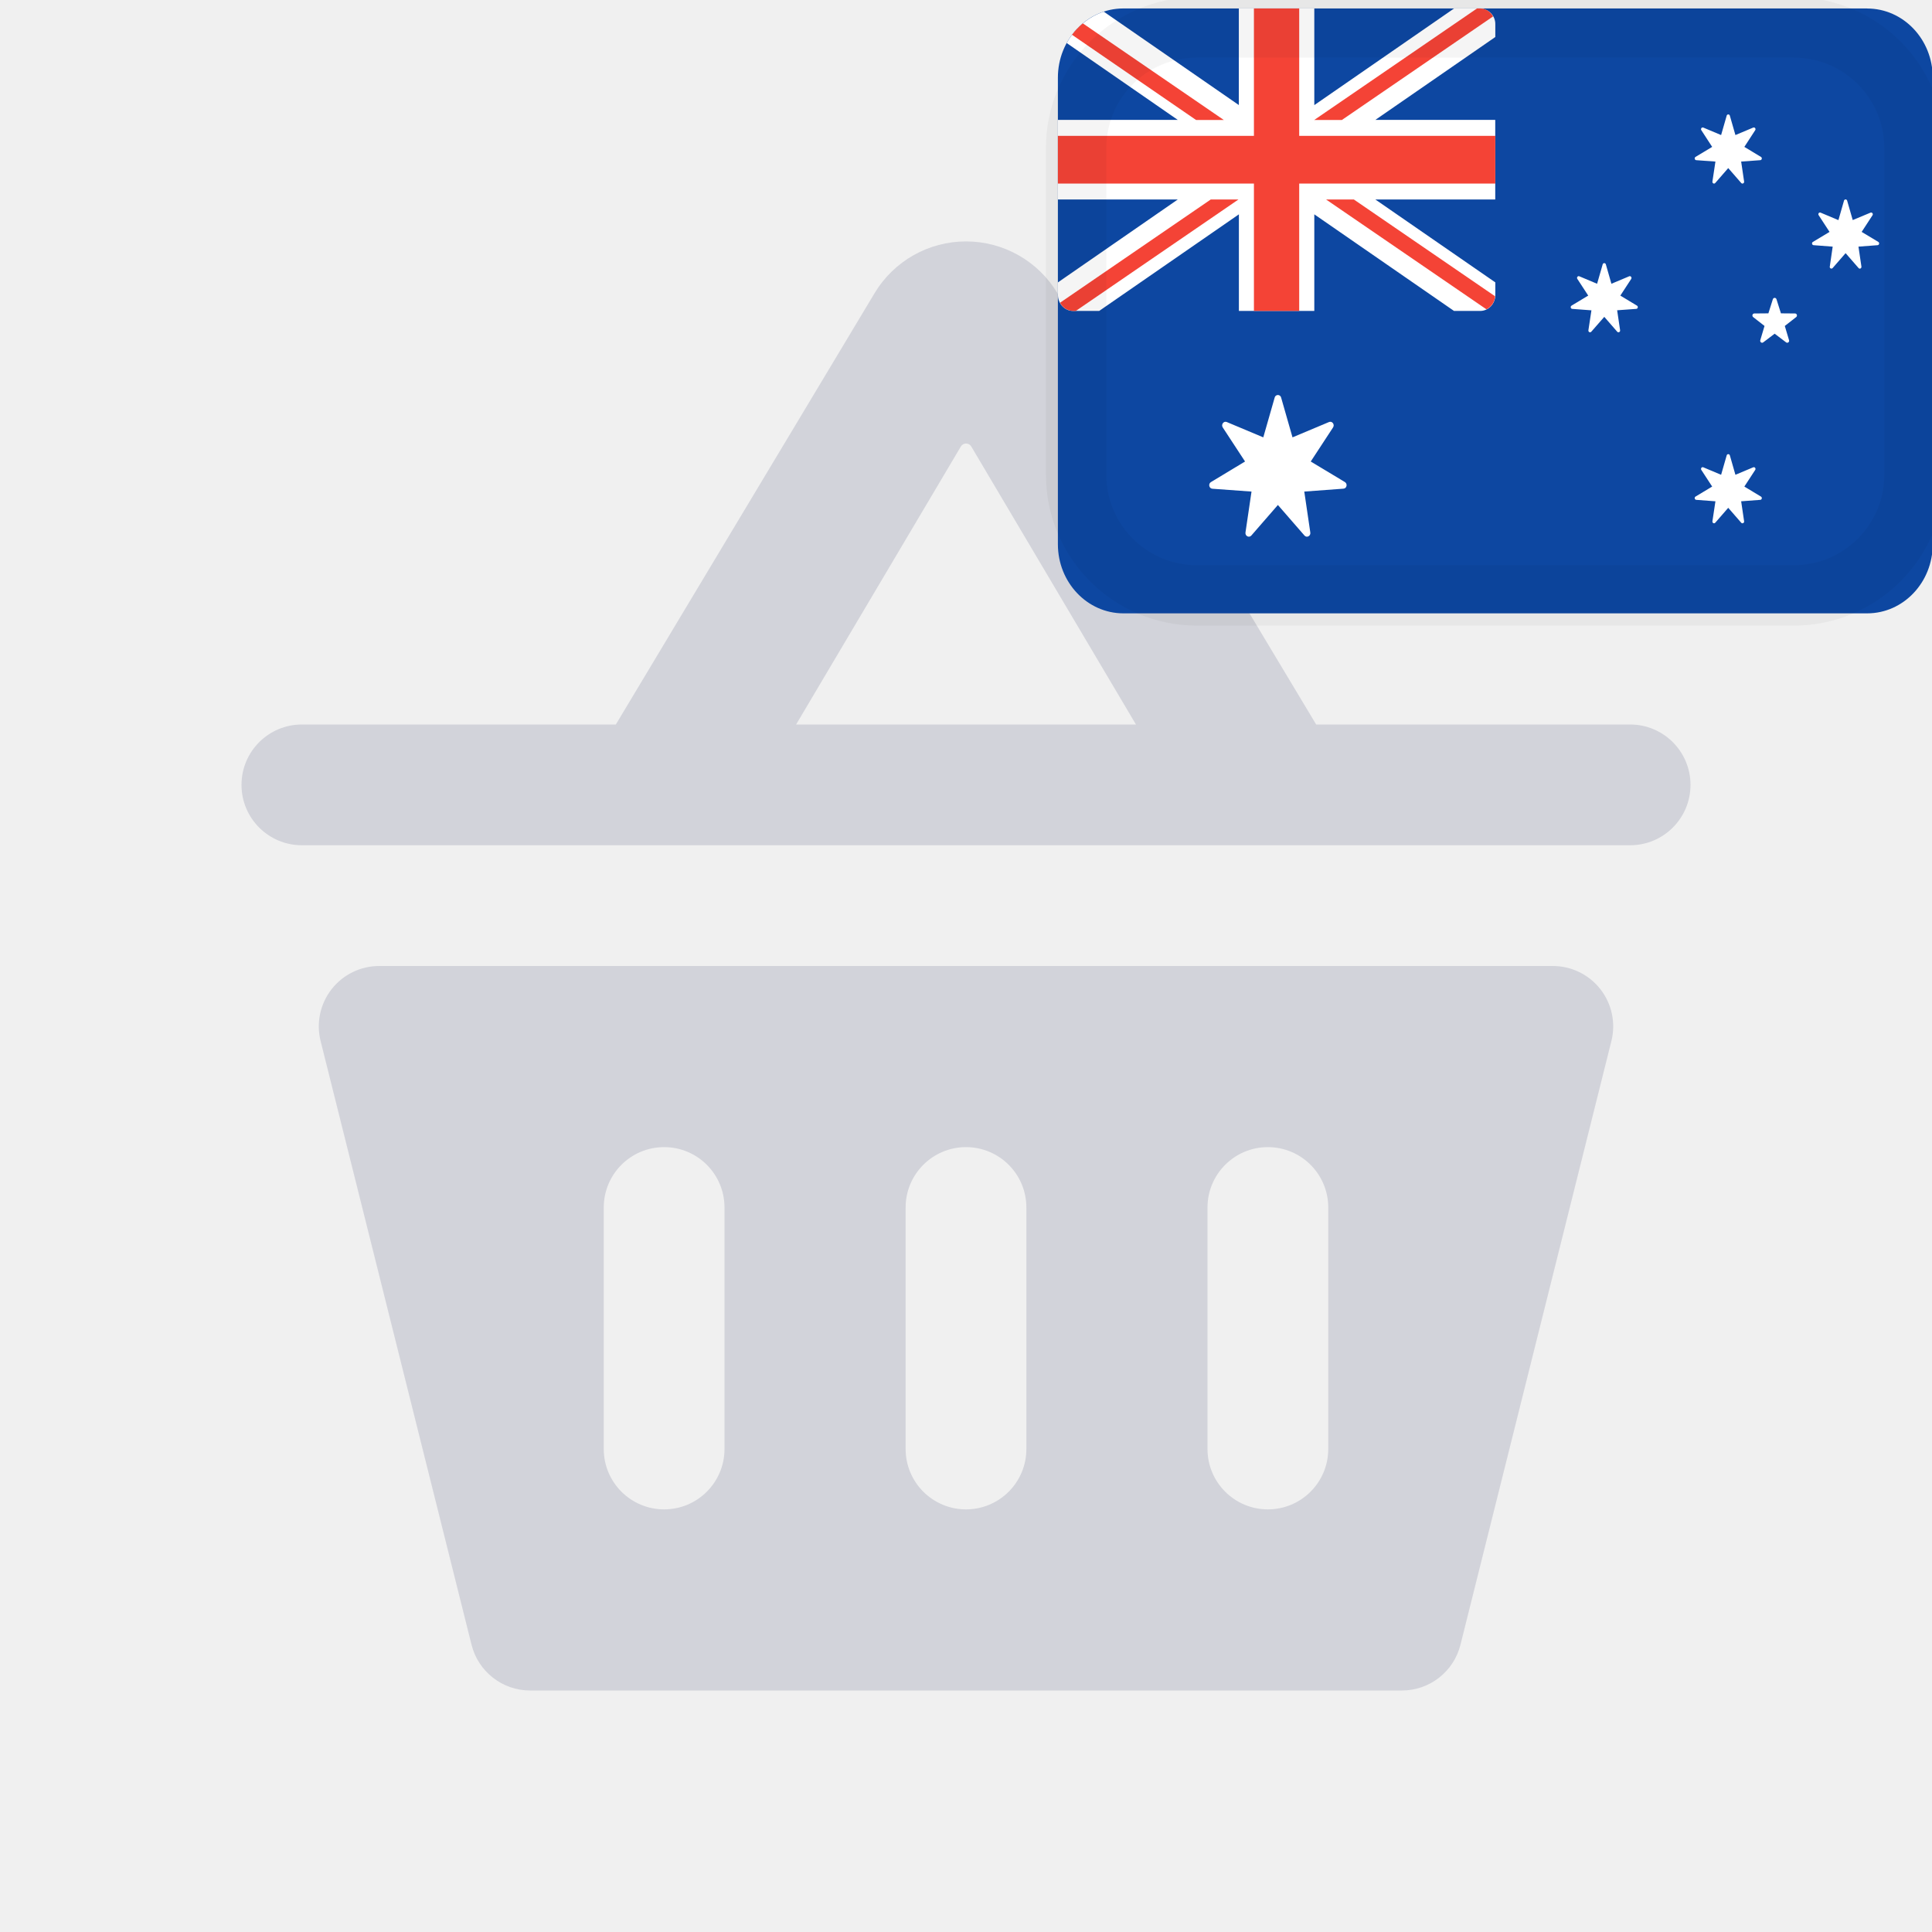
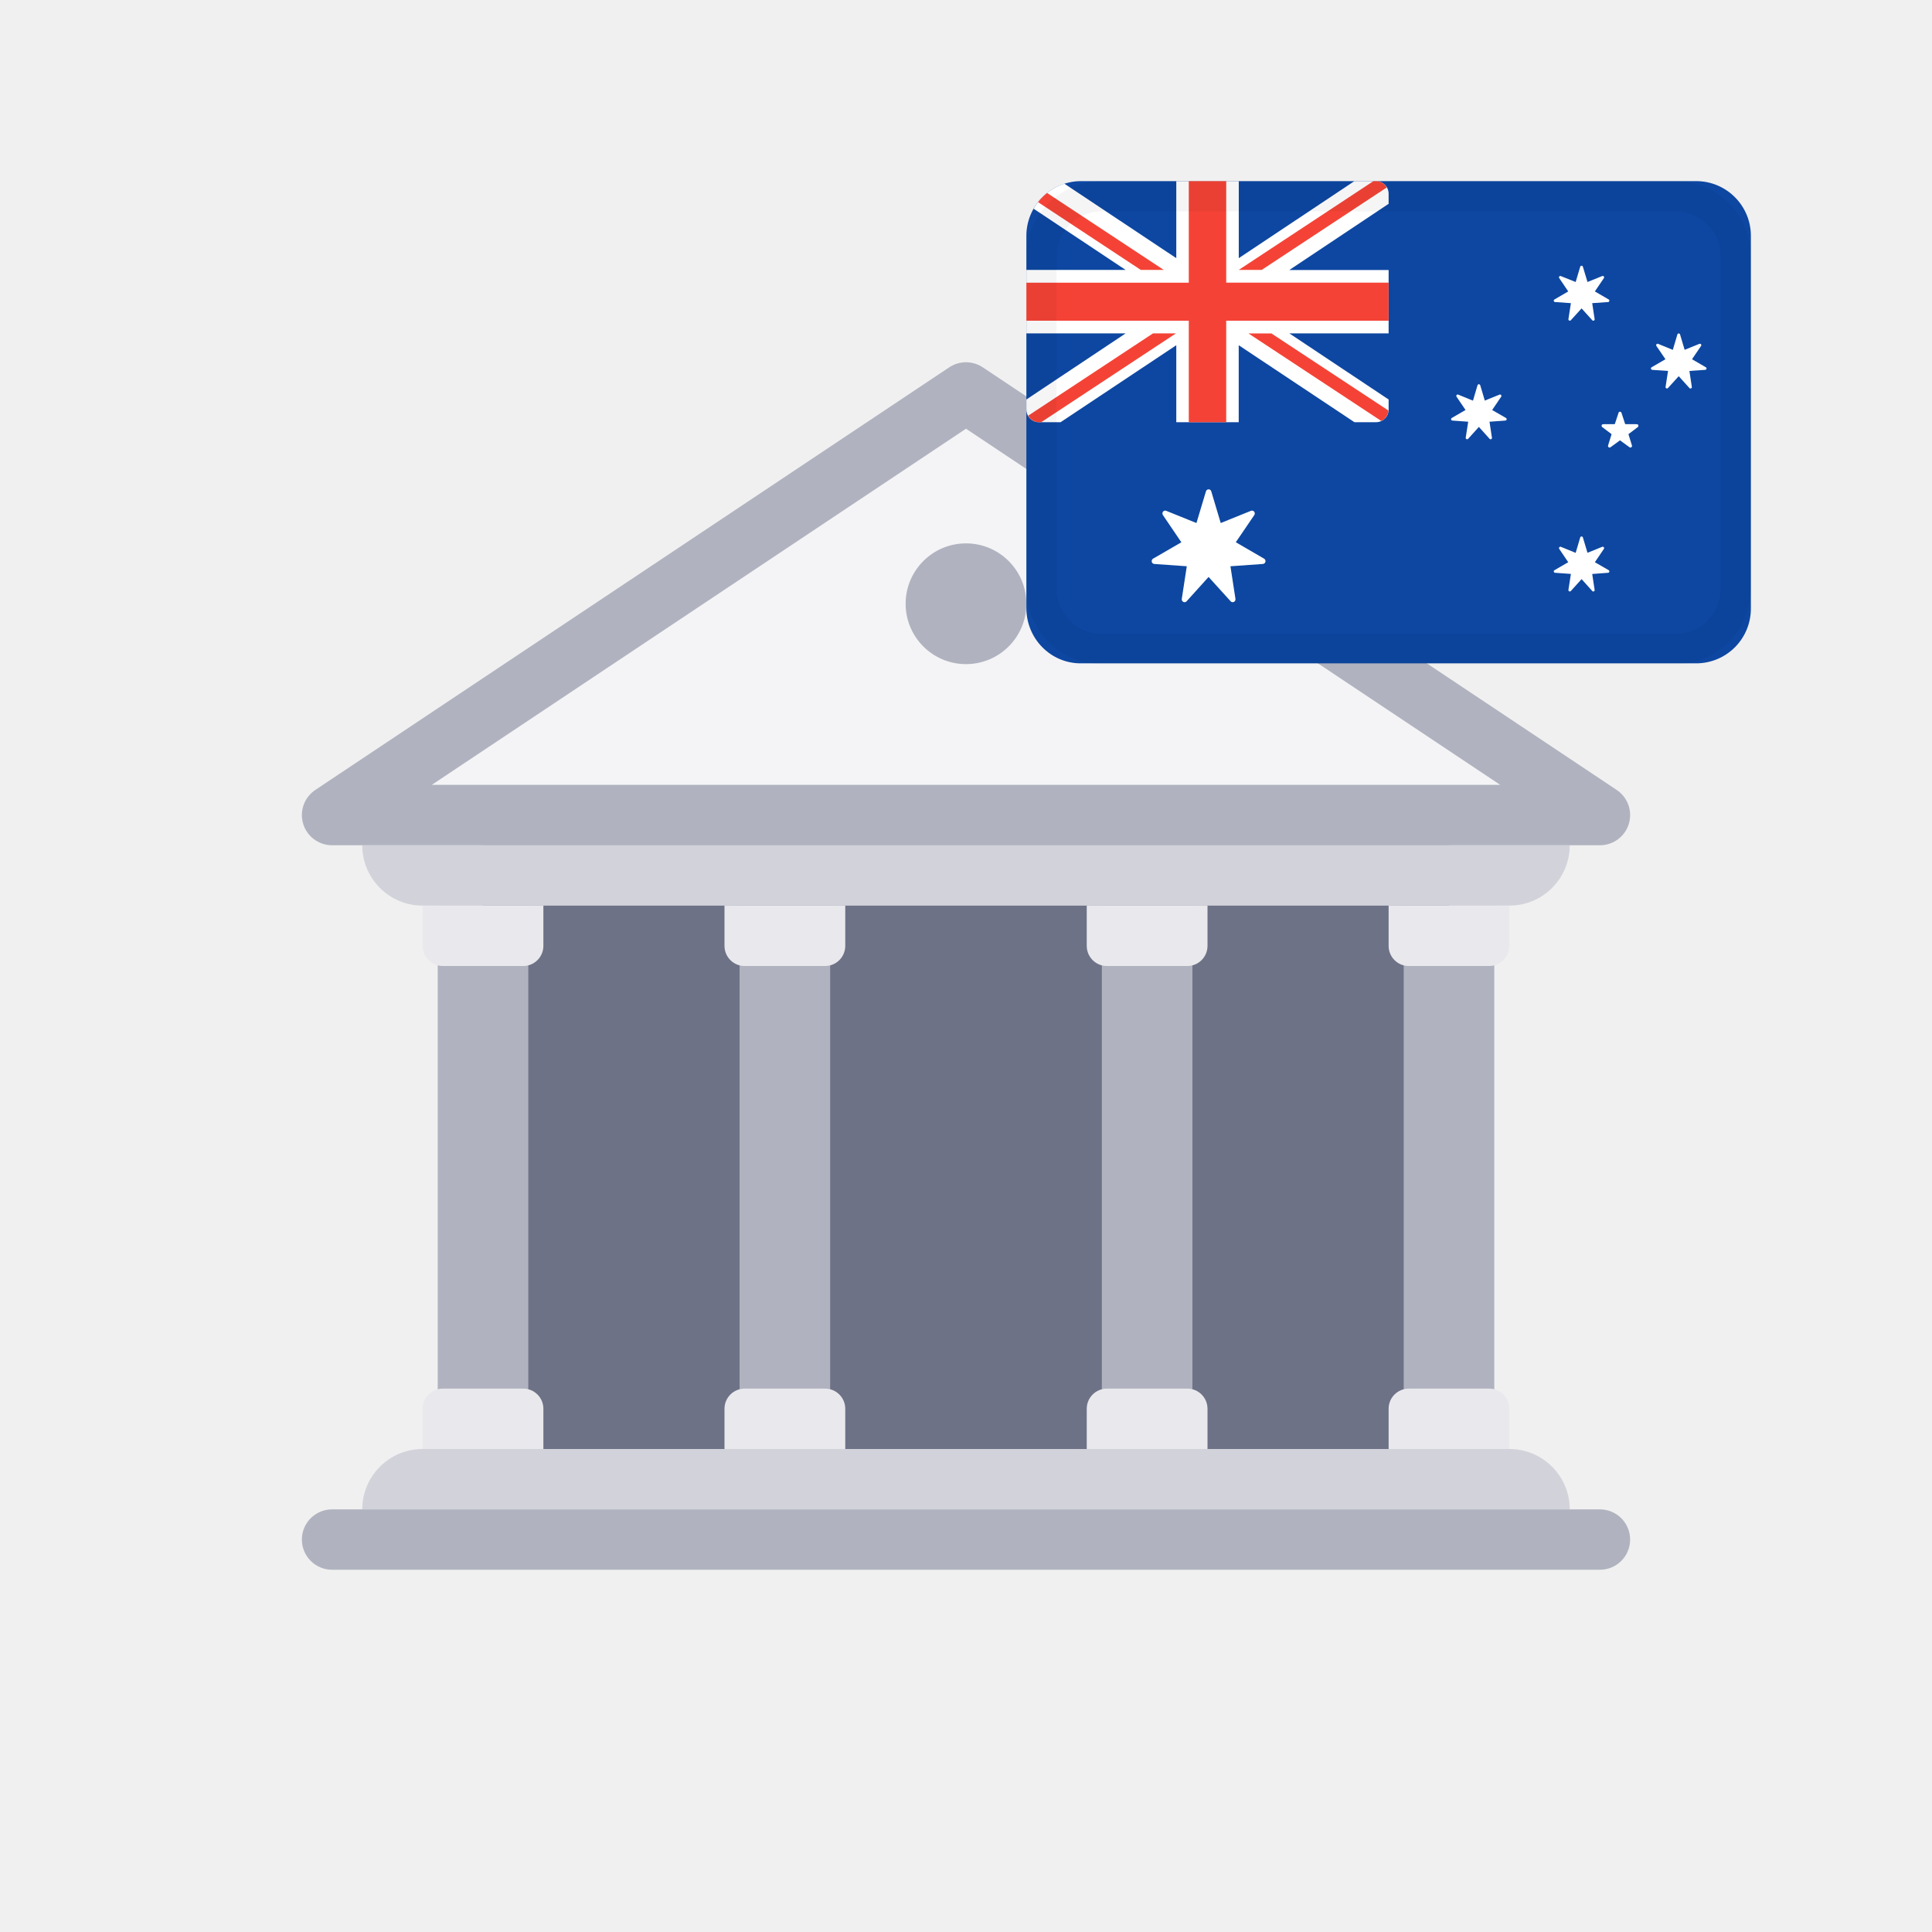
- <svg xmlns="http://www.w3.org/2000/svg" width="32" height="32" fill="none">
-   <path fill="#D2D3DA" d="M17.514 4.857 21.8 12H27a1 1 0 1 1 0 2H5a1 1 0 1 1 0-2h5.2l4.285-7.143a1.766 1.766 0 0 1 3.03 0h-.001zM13.186 12l2.729-4.605a.1.1 0 0 1 .172 0L18.815 12h-5.63.001zm12.534 4a1 1 0 0 1 .97 1.242l-2.5 10a1 1 0 0 1-.97.758H8.78a1 1 0 0 1-.97-.758l-2.5-10A1 1 0 0 1 6.28 16h19.44zM10 20a1 1 0 1 1 2 0v4a1 1 0 1 1-2 0v-4zm6-1a1 1 0 0 0-1 1v4a1 1 0 1 0 2 0v-4a1 1 0 0 0-1-1zm4 1a1 1 0 1 1 2 0v4a1 1 0 1 1-2 0v-4z" clip-rule="evenodd" fill-rule="evenodd" />
-   <g stroke="null">
-     <path fill="#0D47A1" d="M30.926.14h-12.32c-.598 0-1.084.513-1.084 1.146v7.728c0 .632.486 1.145 1.085 1.145h12.32c.599 0 1.085-.513 1.085-1.145V1.286c0-.633-.486-1.145-1.086-1.145z" />
-     <path fill="#FFF" d="M17.772 5.15h.434l2.314-1.6v1.6h1.249v-1.6l2.314 1.6h.434c.138 0 .25-.118.25-.264v-.209L22.78 3.304h1.986V1.986H22.78L24.767.613V.404a.257.257 0 0 0-.25-.263h-.434l-2.314 1.6V.14h-1.25v1.6L18.282.193c-.26.087-.48.275-.614.52l1.84 1.273h-1.985v1.318h1.985l-1.985 1.373v.21c0 .145.112.263.25.263zM21.22 6.587l.188.657.605-.254c.051-.021.098.04.067.089l-.37.565.565.34c.049.03.032.107-.024.11l-.648.048.1.679c.008.058-.06.092-.097.049l-.44-.506-.44.506c-.037.043-.105.009-.097-.05l.1-.678-.648-.047c-.056-.004-.072-.082-.024-.11l.565-.341-.37-.565c-.03-.048.016-.11.067-.089l.605.254.188-.657a.055.055 0 0 1 .108 0zm7.432-4.67.092.32.295-.124c.025-.01.048.02.033.043l-.18.277.275.166c.024.014.016.052-.011.054l-.317.023.049.331c.004.029-.03.045-.048.024l-.215-.247-.215.247c-.018.021-.051.005-.047-.024l.05-.331-.318-.023c-.027-.002-.035-.04-.012-.054l.276-.166-.18-.277c-.015-.023.008-.053.033-.043l.295.124.092-.32a.027.027 0 0 1 .053 0zm-2.054 2.462.092.321.295-.124c.025-.01.048.02.033.044l-.18.276.275.166c.024.014.016.052-.011.054l-.317.023.049.331c.004.029-.03.046-.048.024l-.214-.246-.215.246c-.019.022-.052.005-.048-.024l.05-.33-.318-.024c-.027-.002-.035-.04-.011-.054l.276-.166-.18-.276c-.016-.024.007-.054.032-.044l.295.124.092-.32a.027.027 0 0 1 .053 0zm3.997-1.054.092.32.295-.123c.025-.01.048.02.033.043l-.18.276.276.166c.023.014.015.052-.012.054l-.317.024.049.33c.004.03-.029.046-.047.025l-.215-.247-.215.247c-.019.02-.052.004-.047-.024l.048-.331-.316-.024c-.028-.002-.036-.04-.012-.054l.276-.166-.18-.276c-.016-.024.007-.054.032-.043l.295.124.092-.321a.027.027 0 0 1 .053 0zm-1.943 4.218.092.321.295-.124c.025-.01.048.02.033.043l-.18.276.275.166c.024.015.016.052-.011.054l-.317.024.049.331c.004.028-.03.045-.048.024l-.215-.247-.215.247c-.018.021-.051.004-.047-.024l.05-.331-.318-.024c-.027-.002-.035-.04-.012-.054l.276-.166-.18-.276c-.015-.023.008-.054.033-.043l.295.124.092-.32a.027.027 0 0 1 .053 0zm.712-2.587c.01-.03.05-.03.06 0l.074.234.234.002c.03 0 .043.041.018.06l-.188.147.07.235c.01.03-.023.055-.048.037l-.19-.144-.19.144c-.025.018-.057-.007-.048-.037l.07-.235-.188-.147c-.024-.019-.012-.06.019-.06l.233-.002.074-.234z" />
-     <path fill="#F44336" d="M24.767 2.25v.79h-3.248v2.11h-.75V3.04h-3.247v-.79h3.247V.14h.75v2.11h3.248zM17.755.577c.052-.07.113-.134.18-.19l2.335 1.6h-.46L17.756.576zm4.473 1.41h-.46L24.464.14h.054c.091 0 .168.054.212.132l-2.501 1.713zm-2.174 1.317h.459L17.819 5.15h-.047a.245.245 0 0 1-.214-.136l2.496-1.71zm4.709 1.603a.261.261 0 0 1-.142.217l-2.657-1.82h.46l2.339 1.603z" />
-     <rect stroke="#000" rx="2" height="9.408" width="13.886" y=".454" x="17.824" stroke-opacity=".04" />
+ <svg xmlns="http://www.w3.org/2000/svg" width="32" height="32">
+   <g fill="none" fill-rule="evenodd">
+     <g transform="translate(5 6)">
+       <path fill="#6E7287" d="M3 8h16v10H3z" />
+       <path fill="#D2D3DA" d="M2 18h18a1 1 0 011 1H1a1 1 0 011-1zM1 8h20a1 1 0 01-1 1H2a1 1 0 01-1-1z" />
+       <rect width="22" height="1" y="19" fill="#B0B3BF" rx=".5" />
+       <path fill="#B0B3BF" d="M2.25 9h1.5v9h-1.5z" />
+       <path fill="#E9E9ED" d="M2.333 17h1.334c.184 0 .333.15.333.333V18H2v-.667c0-.184.15-.333.333-.333zM2 9h2v.667c0 .184-.15.333-.333.333H2.333A.333.333 0 012 9.667V9z" />
+       <path fill="#B0B3BF" d="M7.25 9h1.5v9h-1.5z" />
+       <path fill="#E9E9ED" d="M7.333 17h1.334c.184 0 .333.15.333.333V18H7v-.667c0-.184.15-.333.333-.333zM7 9h2v.667c0 .184-.15.333-.333.333H7.333A.333.333 0 017 9.667V9z" />
+       <path fill="#B0B3BF" d="M13.25 9h1.5v9h-1.5z" />
+       <path fill="#E9E9ED" d="M13.333 17h1.334c.184 0 .333.15.333.333V18h-2v-.667c0-.184.15-.333.333-.333zM13 9h2v.667c0 .184-.15.333-.333.333h-1.334A.333.333 0 0113 9.667V9z" />
+       <path fill="#B0B3BF" d="M18.25 9h1.5v9h-1.5z" />
+       <path fill="#E9E9ED" d="M18.333 17h1.334c.184 0 .333.15.333.333V18h-2v-.667c0-.184.15-.333.333-.333zM18 9h2v.667c0 .184-.15.333-.333.333h-1.334A.333.333 0 0118 9.667V9z" />
+       <path fill="#F4F4F6" stroke="#B0B3BF" stroke-linecap="round" stroke-linejoin="round" d="M.5 7.5h21L11 .5z" />
+       <circle cx="11" cy="4" r="1" fill="#B0B3BF" />
+     </g>
+     <g transform="translate(17 3)">
+       <path fill="#0D47A1" fill-rule="nonzero" d="M11.101 0H.9a.906.906 0 00-.9.913v6.16c0 .505.402.914.899.914H11.1a.906.906 0 00.9-.913V.913A.906.906 0 0011.101 0z" />
+       <path fill="#FFF" fill-rule="nonzero" d="M.207 3.993h.36l1.916-1.275v1.275h1.034V2.718l1.917 1.275h.36A.209.209 0 006 3.783v-.166L4.356 2.522H6v-1.05H4.356L6 .376V.21A.209.209 0 005.793 0h-.36L3.518 1.276V0H2.483v1.276L.629.042A.904.904 0 00.12.457l1.524 1.014H0v1.051h1.644L0 3.617v.166c0 .116.093.21.207.21zM3.063 5.14l.156.523.5-.202c.043-.018.082.032.056.07l-.306.45.468.272c.04.023.026.085-.02.088l-.537.038.083.54c.007.047-.05.075-.08.04l-.365-.403-.364.403c-.031.035-.087.007-.08-.04l.083-.54-.538-.038c-.046-.003-.06-.065-.02-.088l.468-.271-.305-.45c-.027-.04.012-.089.055-.071l.5.202.157-.524a.046.046 0 01.089 0zm6.154-3.724l.077.255.244-.099c.021-.008.04.016.027.035l-.149.22.229.133c.019.01.012.041-.01.043l-.263.018.04.264c.004.023-.023.036-.038.02l-.178-.197-.178.196c-.015.017-.043.004-.04-.019l.041-.264-.262-.018c-.023-.002-.03-.032-.01-.043l.228-.133-.149-.22c-.013-.019.006-.043.027-.034l.245.098.076-.255a.023.023 0 01.043 0zm-1.7 1.963l.076.256.244-.099c.021-.008.04.016.027.035l-.149.22.229.132c.019.012.012.042-.01.043l-.263.019.04.264c.004.023-.023.036-.038.02l-.178-.198-.178.197c-.015.017-.043.004-.04-.019l.041-.264-.262-.019c-.023-.001-.03-.031-.01-.043l.228-.132-.149-.22c-.013-.02.006-.043.027-.035l.245.1.076-.257a.023.023 0 01.043 0zm3.31-.84l.076.255.245-.099c.02-.008.04.016.027.035l-.15.22.229.133c.02.01.013.041-.01.043l-.262.018.04.264c.004.023-.024.036-.039.02l-.178-.197-.178.196c-.015.017-.043.004-.04-.019l.041-.264-.262-.018c-.022-.002-.03-.032-.01-.043l.229-.133-.15-.22c-.012-.019.007-.043.028-.035l.244.1.076-.256a.023.023 0 01.044 0zM9.217 5.9l.077.256.244-.099c.021-.008.04.016.027.035l-.149.22.229.132c.019.012.012.042-.01.043l-.263.02.04.263c.004.023-.023.036-.038.02l-.178-.198-.178.197c-.015.017-.043.004-.04-.019l.041-.264-.262-.019c-.023-.001-.03-.031-.01-.043l.228-.132-.149-.22c-.013-.019.006-.043.027-.035l.245.1.076-.257a.023.023 0 01.043 0zm.59-2.062a.026.026 0 01.05 0l.061.187.194.001c.025 0 .035.033.015.048l-.155.117.058.187c.008.024-.02.045-.04.03l-.158-.115-.157.115c-.02.015-.048-.005-.04-.03l.058-.187-.155-.117c-.02-.015-.01-.048.015-.048l.193-.001.062-.187z" />
+       <path fill="#F44336" fill-rule="nonzero" d="M6 1.681v.631H3.31v1.681h-.62V2.312H0v-.63h2.69V0h.62v1.681H6zM.193.348a.911.911 0 01.15-.152l1.933 1.275h-.38L.193.348zm3.704 1.123h-.38L5.748 0h.045c.076 0 .14.044.176.105L3.897 1.471zm-1.8 1.051h.38L.246 3.993h-.04a.204.204 0 01-.176-.108l2.067-1.363zm3.9 1.278a.208.208 0 01-.118.173l-2.2-1.45h.38L5.997 3.8z" />
+       <rect width="11.5" height="7.5" x=".25" y=".25" stroke="#000" stroke-opacity=".04" stroke-width=".5" rx="1" />
+     </g>
  </g>
</svg>
